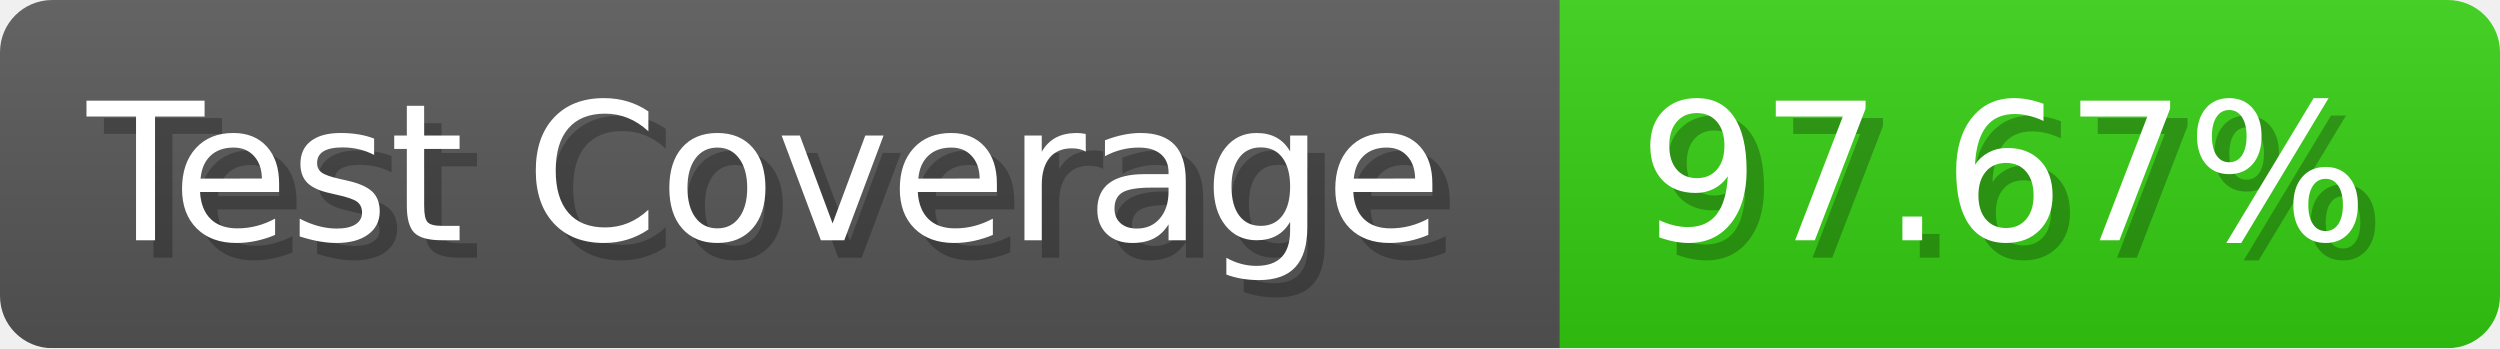
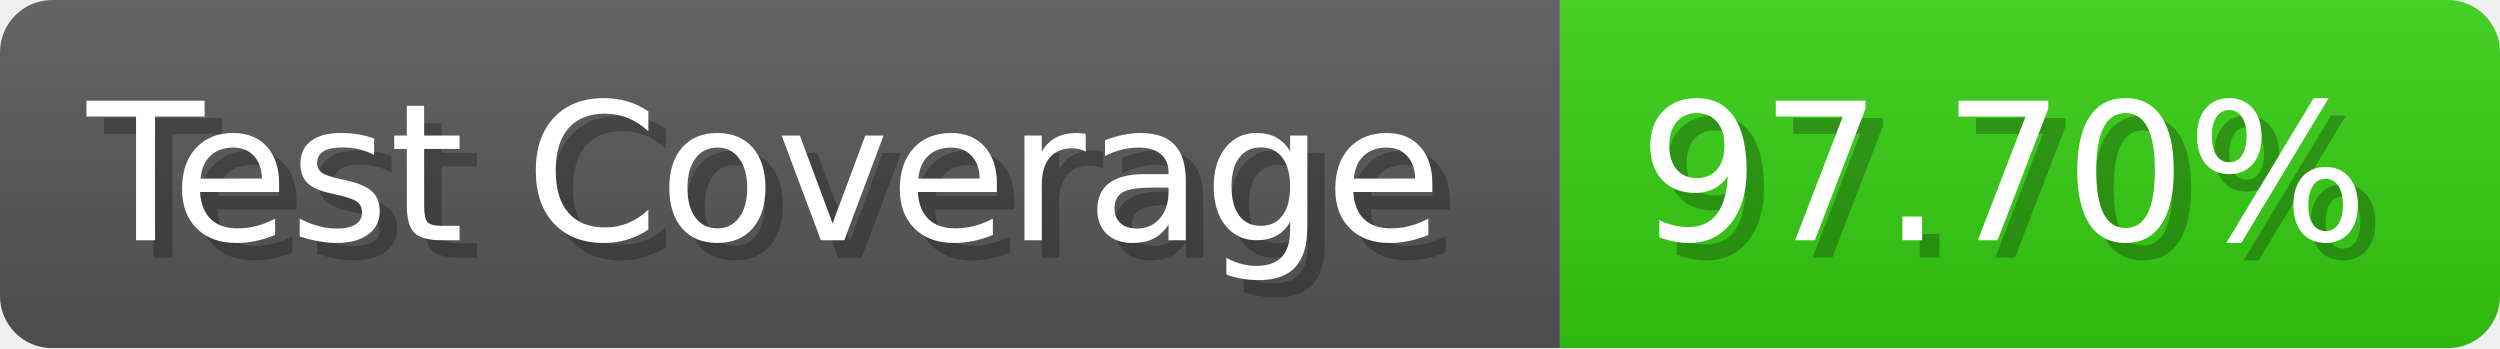
- <svg xmlns="http://www.w3.org/2000/svg" width="143.6" height="20" viewBox="0 0 1436 200" role="img" aria-label="Test Coverage: 97.67%">
+ <svg xmlns="http://www.w3.org/2000/svg" width="143.6" height="20" viewBox="0 0 1436 200" role="img" aria-label="Test Coverage: 97.70%">
  <linearGradient id="a" x2="0" y2="100%">
    <stop offset="0" stop-opacity=".1" stop-color="#EEE" />
    <stop offset="1" stop-opacity=".1" />
  </linearGradient>
  <mask id="m">
    <rect width="1436" height="200" rx="30" fill="#FFF" />
  </mask>
  <g mask="url(#m)">
    <rect width="896" height="200" fill="#555" />
    <rect width="540" height="200" fill="#3C1" x="896" />
    <rect width="1436" height="200" fill="url(#a)" />
  </g>
  <g aria-hidden="true" fill="#fff" text-anchor="start" font-family="Verdana,DejaVu Sans,sans-serif" font-size="110">
    <text x="60" y="148" textLength="796" fill="#000" opacity="0.25">Test Coverage</text>
    <text x="50" y="138" textLength="796">Test Coverage</text>
-     <text x="951" y="148" textLength="440" fill="#000" opacity="0.25">97.67%</text>
-     <text x="941" y="138" textLength="440">97.67%</text>
+     <text x="951" y="148" textLength="440" fill="#000" opacity="0.25">97.70%</text>
+     <text x="941" y="138" textLength="440">97.70%</text>
  </g>
</svg>
